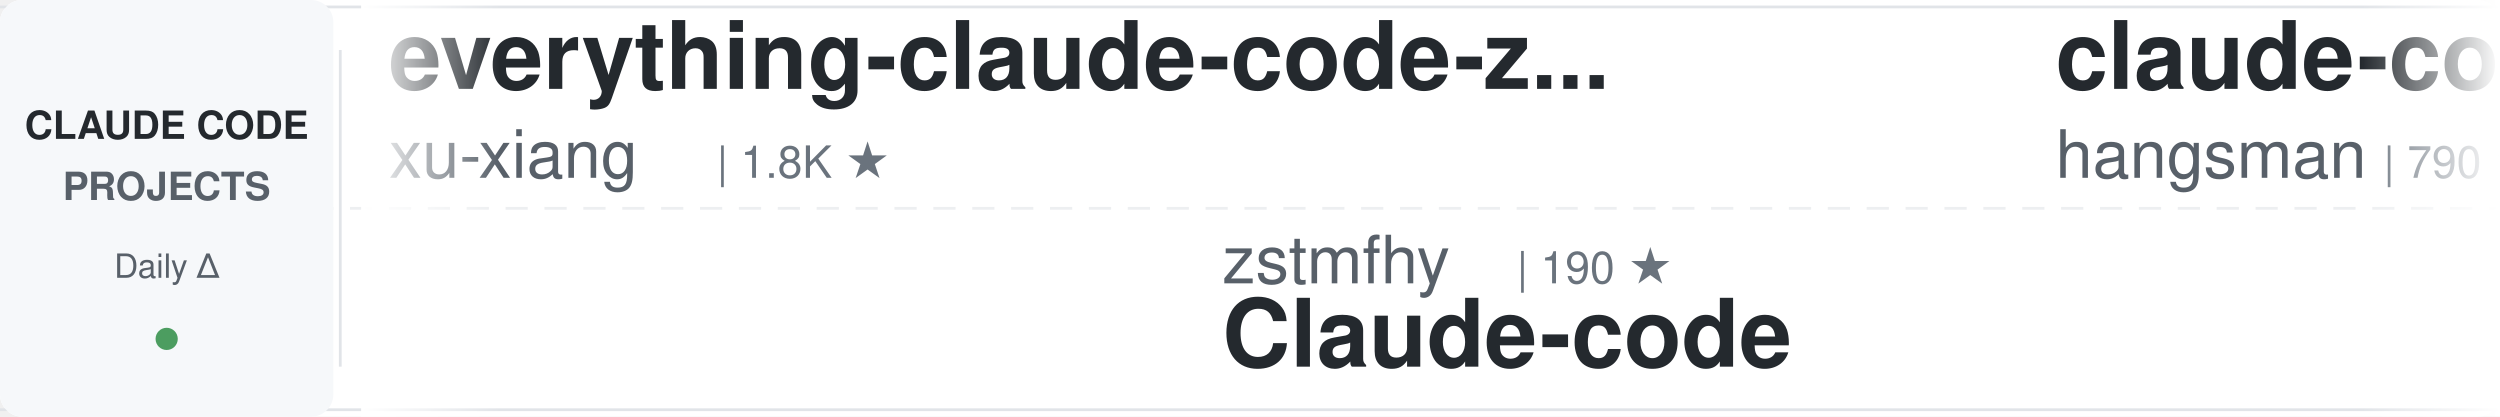
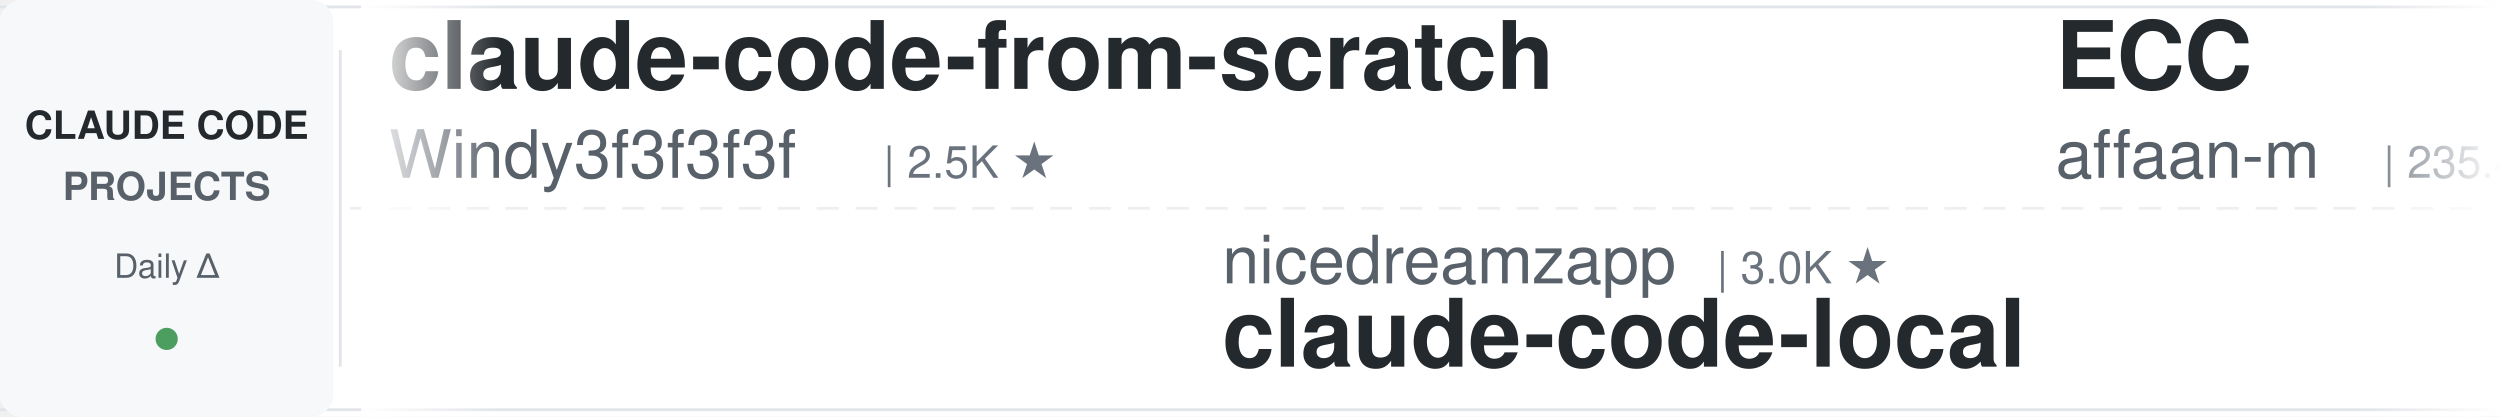
<svg xmlns="http://www.w3.org/2000/svg" width="900" height="150">
  <defs>
    <linearGradient id="awesomeLeftFade" x1="0%" y1="0%" x2="100%" y2="0%">
      <stop offset="0%" style="stop-color:#ffffff;stop-opacity:1" />
      <stop offset="100%" style="stop-color:#ffffff;stop-opacity:0" />
    </linearGradient>
    <linearGradient id="awesomeRightFade" x1="0%" y1="0%" x2="100%" y2="0%">
      <stop offset="0%" style="stop-color:#ffffff;stop-opacity:0" />
      <stop offset="100%" style="stop-color:#ffffff;stop-opacity:1" />
    </linearGradient>
  </defs>
  <rect width="900" height="150" fill="#ffffff" rx="8" />
  <rect x="0" y="2" width="900" height="1" fill="#e1e4e8" />
  <rect x="0" y="147" width="900" height="1" fill="#e1e4e8" />
  <line x1="0" y1="75" x2="900" y2="75" stroke="#e1e4e8" stroke-width="1" stroke-dasharray="8 6" opacity="0.6" />
  <rect x="0" y="0" width="120" height="150" fill="#f6f8fa" rx="8" />
  <text x="60" y="50" font-family="-apple-system, BlinkMacSystemFont, 'Segoe UI', Helvetica, Arial, sans-serif" font-size="14" font-weight="600" fill="#24292e" text-anchor="middle">CLAUDE CODE</text>
  <text x="60" y="72" font-family="-apple-system, BlinkMacSystemFont, 'Segoe UI', Helvetica, Arial, sans-serif" font-size="14" font-weight="600" fill="#586069" text-anchor="middle">PROJECTS</text>
  <text x="60" y="100" font-family="-apple-system, BlinkMacSystemFont, 'Segoe UI', Helvetica, Arial, sans-serif" font-size="12" font-weight="500" fill="#586069" text-anchor="middle">Daily Δ</text>
  <circle cx="60" cy="122" r="4" fill="#22863a" opacity="0.8" />
  <rect x="122" y="18" width="1" height="114" fill="#e1e4e8" />
  <clipPath id="awesomeTickerClip">
    <rect x="130" y="0" width="770" height="150" />
  </clipPath>
  <g clip-path="url(#awesomeTickerClip)">
    <g id="awesomeTickerItems">
      <animateTransform attributeName="transform" attributeType="XML" type="translate" from="0 0" to="-3000 0" dur="54s" repeatCount="indefinite" />
      <g transform="translate(0, 0)">
-         <text x="140" y="32" font-family="-apple-system, BlinkMacSystemFont, 'Segoe UI', Helvetica, Arial, sans-serif" font-size="34" font-weight="600" fill="#24292e">everything-claude-code-z...</text>
-         <text x="140" y="64" font-family="-apple-system, BlinkMacSystemFont, 'Segoe UI', Helvetica, Arial, sans-serif" font-size="24" font-weight="400" fill="#586069">xu-xiang</text>
-         <text x="258" y="64" font-family="-apple-system, BlinkMacSystemFont, 'Segoe UI', Helvetica, Arial, sans-serif" font-size="16" font-weight="500" fill="#6a737d">| 1.8K ★</text>
+         <text x="140" y="32" font-family="-apple-system, BlinkMacSystemFont, 'Segoe UI', Helvetica, Arial, sans-serif" font-size="34" font-weight="600" fill="#24292e">claude-code-from-scratch</text>
+         <text x="140" y="64" font-family="-apple-system, BlinkMacSystemFont, 'Segoe UI', Helvetica, Arial, sans-serif" font-size="24" font-weight="400" fill="#586069">Windy3f3f3f3f</text>
+         <text x="318" y="64" font-family="-apple-system, BlinkMacSystemFont, 'Segoe UI', Helvetica, Arial, sans-serif" font-size="16" font-weight="500" fill="#6a737d">| 2.5K ★</text>
      </g>
      <g transform="translate(300, 0)">
-         <text x="140" y="102" font-family="-apple-system, BlinkMacSystemFont, 'Segoe UI', Helvetica, Arial, sans-serif" font-size="24" font-weight="400" fill="#586069">zstmfhy</text>
-         <text x="246" y="102" font-family="-apple-system, BlinkMacSystemFont, 'Segoe UI', Helvetica, Arial, sans-serif" font-size="16" font-weight="500" fill="#6a737d">| 190 ★</text>
-         <text x="140" y="132" font-family="-apple-system, BlinkMacSystemFont, 'Segoe UI', Helvetica, Arial, sans-serif" font-size="34" font-weight="600" fill="#24292e">Claude-code</text>
+         <text x="140" y="102" font-family="-apple-system, BlinkMacSystemFont, 'Segoe UI', Helvetica, Arial, sans-serif" font-size="24" font-weight="400" fill="#586069">nicedreamzapp</text>
+         <text x="318" y="102" font-family="-apple-system, BlinkMacSystemFont, 'Segoe UI', Helvetica, Arial, sans-serif" font-size="16" font-weight="500" fill="#6a737d">| 3.0K ★</text>
+         <text x="140" y="132" font-family="-apple-system, BlinkMacSystemFont, 'Segoe UI', Helvetica, Arial, sans-serif" font-size="34" font-weight="600" fill="#24292e">claude-code-local</text>
      </g>
      <g transform="translate(600, 0)">
-         <text x="140" y="32" font-family="-apple-system, BlinkMacSystemFont, 'Segoe UI', Helvetica, Arial, sans-serif" font-size="34" font-weight="600" fill="#24292e">claude-code-source</text>
-         <text x="140" y="64" font-family="-apple-system, BlinkMacSystemFont, 'Segoe UI', Helvetica, Arial, sans-serif" font-size="24" font-weight="400" fill="#586069">hangsman</text>
-         <text x="258" y="64" font-family="-apple-system, BlinkMacSystemFont, 'Segoe UI', Helvetica, Arial, sans-serif" font-size="16" font-weight="500" fill="#6a737d">| 790 ★</text>
+         <text x="140" y="32" font-family="-apple-system, BlinkMacSystemFont, 'Segoe UI', Helvetica, Arial, sans-serif" font-size="34" font-weight="600" fill="#24292e">ECC</text>
+         <text x="140" y="64" font-family="-apple-system, BlinkMacSystemFont, 'Segoe UI', Helvetica, Arial, sans-serif" font-size="24" font-weight="400" fill="#586069">affaan-m</text>
+         <text x="258" y="64" font-family="-apple-system, BlinkMacSystemFont, 'Segoe UI', Helvetica, Arial, sans-serif" font-size="16" font-weight="500" fill="#6a737d">| 235.4K ★</text>
+         <text x="353" y="64" font-family="-apple-system, BlinkMacSystemFont, 'Segoe UI', Helvetica, Arial, sans-serif" font-size="16" font-weight="500" fill="#22863a"> +87</text>
      </g>
      <g transform="translate(900, 0)">
-         <text x="140" y="102" font-family="-apple-system, BlinkMacSystemFont, 'Segoe UI', Helvetica, Arial, sans-serif" font-size="24" font-weight="400" fill="#586069">frankbria</text>
-         <text x="270" y="102" font-family="-apple-system, BlinkMacSystemFont, 'Segoe UI', Helvetica, Arial, sans-serif" font-size="16" font-weight="500" fill="#6a737d">| 9.6K ★</text>
-         <text x="347" y="102" font-family="-apple-system, BlinkMacSystemFont, 'Segoe UI', Helvetica, Arial, sans-serif" font-size="16" font-weight="500" fill="#22863a"> +1</text>
-         <text x="140" y="132" font-family="-apple-system, BlinkMacSystemFont, 'Segoe UI', Helvetica, Arial, sans-serif" font-size="34" font-weight="600" fill="#24292e">ralph-claude-code</text>
+         <text x="140" y="102" font-family="-apple-system, BlinkMacSystemFont, 'Segoe UI', Helvetica, Arial, sans-serif" font-size="24" font-weight="400" fill="#586069">centminmod</text>
+         <text x="282" y="102" font-family="-apple-system, BlinkMacSystemFont, 'Segoe UI', Helvetica, Arial, sans-serif" font-size="16" font-weight="500" fill="#6a737d">| 2.5K ★</text>
+         <text x="359" y="102" font-family="-apple-system, BlinkMacSystemFont, 'Segoe UI', Helvetica, Arial, sans-serif" font-size="16" font-weight="500" fill="#22863a"> +1</text>
+         <text x="140" y="132" font-family="-apple-system, BlinkMacSystemFont, 'Segoe UI', Helvetica, Arial, sans-serif" font-size="34" font-weight="600" fill="#24292e">my-claude-code-setup</text>
      </g>
      <g transform="translate(1200, 0)">
-         <text x="140" y="32" font-family="-apple-system, BlinkMacSystemFont, 'Segoe UI', Helvetica, Arial, sans-serif" font-size="34" font-weight="600" fill="#24292e">collection-claude-code-s...</text>
-         <text x="140" y="64" font-family="-apple-system, BlinkMacSystemFont, 'Segoe UI', Helvetica, Arial, sans-serif" font-size="24" font-weight="400" fill="#586069">chauncygu</text>
-         <text x="270" y="64" font-family="-apple-system, BlinkMacSystemFont, 'Segoe UI', Helvetica, Arial, sans-serif" font-size="16" font-weight="500" fill="#6a737d">| 2.8K ★</text>
+         <text x="140" y="32" font-family="-apple-system, BlinkMacSystemFont, 'Segoe UI', Helvetica, Arial, sans-serif" font-size="34" font-weight="600" fill="#24292e">Claude-Code</text>
+         <text x="140" y="64" font-family="-apple-system, BlinkMacSystemFont, 'Segoe UI', Helvetica, Arial, sans-serif" font-size="24" font-weight="400" fill="#586069">OrcaWhisper</text>
+         <text x="294" y="64" font-family="-apple-system, BlinkMacSystemFont, 'Segoe UI', Helvetica, Arial, sans-serif" font-size="16" font-weight="500" fill="#6a737d">| 86 ★</text>
      </g>
      <g transform="translate(1500, 0)">
-         <text x="140" y="102" font-family="-apple-system, BlinkMacSystemFont, 'Segoe UI', Helvetica, Arial, sans-serif" font-size="24" font-weight="400" fill="#586069">sugyan</text>
-         <text x="234" y="102" font-family="-apple-system, BlinkMacSystemFont, 'Segoe UI', Helvetica, Arial, sans-serif" font-size="16" font-weight="500" fill="#6a737d">| 1.1K ★</text>
-         <text x="140" y="132" font-family="-apple-system, BlinkMacSystemFont, 'Segoe UI', Helvetica, Arial, sans-serif" font-size="34" font-weight="600" fill="#24292e">claude-code-webui</text>
+         <text x="140" y="102" font-family="-apple-system, BlinkMacSystemFont, 'Segoe UI', Helvetica, Arial, sans-serif" font-size="24" font-weight="400" fill="#586069">shanraisshan</text>
+         <text x="306" y="102" font-family="-apple-system, BlinkMacSystemFont, 'Segoe UI', Helvetica, Arial, sans-serif" font-size="16" font-weight="500" fill="#6a737d">| 63.7K ★</text>
+         <text x="392" y="102" font-family="-apple-system, BlinkMacSystemFont, 'Segoe UI', Helvetica, Arial, sans-serif" font-size="16" font-weight="500" fill="#22863a"> +10</text>
+         <text x="140" y="132" font-family="-apple-system, BlinkMacSystemFont, 'Segoe UI', Helvetica, Arial, sans-serif" font-size="34" font-weight="600" fill="#24292e">claude-code-best-practic...</text>
      </g>
      <g transform="translate(1800, 0)">
-         <text x="140" y="32" font-family="-apple-system, BlinkMacSystemFont, 'Segoe UI', Helvetica, Arial, sans-serif" font-size="34" font-weight="600" fill="#24292e">claude-code-hub</text>
-         <text x="140" y="64" font-family="-apple-system, BlinkMacSystemFont, 'Segoe UI', Helvetica, Arial, sans-serif" font-size="24" font-weight="400" fill="#586069">ding113</text>
-         <text x="246" y="64" font-family="-apple-system, BlinkMacSystemFont, 'Segoe UI', Helvetica, Arial, sans-serif" font-size="16" font-weight="500" fill="#6a737d">| 3.3K ★</text>
-         <text x="323" y="64" font-family="-apple-system, BlinkMacSystemFont, 'Segoe UI', Helvetica, Arial, sans-serif" font-size="16" font-weight="500" fill="#cb2431"> -2</text>
+         <text x="140" y="32" font-family="-apple-system, BlinkMacSystemFont, 'Segoe UI', Helvetica, Arial, sans-serif" font-size="34" font-weight="600" fill="#24292e">claude-code-harness</text>
+         <text x="140" y="64" font-family="-apple-system, BlinkMacSystemFont, 'Segoe UI', Helvetica, Arial, sans-serif" font-size="24" font-weight="400" fill="#586069">Chachamaru127</text>
+         <text x="318" y="64" font-family="-apple-system, BlinkMacSystemFont, 'Segoe UI', Helvetica, Arial, sans-serif" font-size="16" font-weight="500" fill="#6a737d">| 3.0K ★</text>
      </g>
      <g transform="translate(2100, 0)">
-         <text x="140" y="102" font-family="-apple-system, BlinkMacSystemFont, 'Segoe UI', Helvetica, Arial, sans-serif" font-size="24" font-weight="400" fill="#586069">lintsinghua</text>
-         <text x="294" y="102" font-family="-apple-system, BlinkMacSystemFont, 'Segoe UI', Helvetica, Arial, sans-serif" font-size="16" font-weight="500" fill="#6a737d">| 4.0K ★</text>
-         <text x="140" y="132" font-family="-apple-system, BlinkMacSystemFont, 'Segoe UI', Helvetica, Arial, sans-serif" font-size="34" font-weight="600" fill="#24292e">claude-code-book</text>
+         <text x="140" y="102" font-family="-apple-system, BlinkMacSystemFont, 'Segoe UI', Helvetica, Arial, sans-serif" font-size="24" font-weight="400" fill="#586069">musistudio</text>
+         <text x="282" y="102" font-family="-apple-system, BlinkMacSystemFont, 'Segoe UI', Helvetica, Arial, sans-serif" font-size="16" font-weight="500" fill="#6a737d">| 36.3K ★</text>
+         <text x="368" y="102" font-family="-apple-system, BlinkMacSystemFont, 'Segoe UI', Helvetica, Arial, sans-serif" font-size="16" font-weight="500" fill="#22863a"> +3</text>
+         <text x="140" y="132" font-family="-apple-system, BlinkMacSystemFont, 'Segoe UI', Helvetica, Arial, sans-serif" font-size="34" font-weight="600" fill="#24292e">claude-code-router</text>
      </g>
      <g transform="translate(2400, 0)">
-         <text x="140" y="32" font-family="-apple-system, BlinkMacSystemFont, 'Segoe UI', Helvetica, Arial, sans-serif" font-size="34" font-weight="600" fill="#24292e">claude_code_src</text>
-         <text x="140" y="64" font-family="-apple-system, BlinkMacSystemFont, 'Segoe UI', Helvetica, Arial, sans-serif" font-size="24" font-weight="400" fill="#586069">ponponon</text>
-         <text x="258" y="64" font-family="-apple-system, BlinkMacSystemFont, 'Segoe UI', Helvetica, Arial, sans-serif" font-size="16" font-weight="500" fill="#6a737d">| 2.3K ★</text>
+         <text x="140" y="32" font-family="-apple-system, BlinkMacSystemFont, 'Segoe UI', Helvetica, Arial, sans-serif" font-size="34" font-weight="600" fill="#24292e">claude-code-workflows</text>
+         <text x="140" y="64" font-family="-apple-system, BlinkMacSystemFont, 'Segoe UI', Helvetica, Arial, sans-serif" font-size="24" font-weight="400" fill="#586069">OneRedOak</text>
+         <text x="270" y="64" font-family="-apple-system, BlinkMacSystemFont, 'Segoe UI', Helvetica, Arial, sans-serif" font-size="16" font-weight="500" fill="#6a737d">| 3.9K ★</text>
      </g>
      <g transform="translate(2700, 0)">
-         <text x="140" y="102" font-family="-apple-system, BlinkMacSystemFont, 'Segoe UI', Helvetica, Arial, sans-serif" font-size="24" font-weight="400" fill="#586069">wanshuiyin</text>
-         <text x="282" y="102" font-family="-apple-system, BlinkMacSystemFont, 'Segoe UI', Helvetica, Arial, sans-serif" font-size="16" font-weight="500" fill="#6a737d">| 14.0K ★</text>
-         <text x="368" y="102" font-family="-apple-system, BlinkMacSystemFont, 'Segoe UI', Helvetica, Arial, sans-serif" font-size="16" font-weight="500" fill="#22863a"> +5</text>
-         <text x="140" y="132" font-family="-apple-system, BlinkMacSystemFont, 'Segoe UI', Helvetica, Arial, sans-serif" font-size="34" font-weight="600" fill="#24292e">Auto-claude-code-researc...</text>
+         <text x="140" y="102" font-family="-apple-system, BlinkMacSystemFont, 'Segoe UI', Helvetica, Arial, sans-serif" font-size="24" font-weight="400" fill="#586069">disler</text>
+         <text x="234" y="102" font-family="-apple-system, BlinkMacSystemFont, 'Segoe UI', Helvetica, Arial, sans-serif" font-size="16" font-weight="500" fill="#6a737d">| 3.9K ★</text>
+         <text x="311" y="102" font-family="-apple-system, BlinkMacSystemFont, 'Segoe UI', Helvetica, Arial, sans-serif" font-size="16" font-weight="500" fill="#22863a"> +1</text>
+         <text x="140" y="132" font-family="-apple-system, BlinkMacSystemFont, 'Segoe UI', Helvetica, Arial, sans-serif" font-size="34" font-weight="600" fill="#24292e">claude-code-hooks-master...</text>
      </g>
      <g transform="translate(3000, 0)">
-         <text x="140" y="32" font-family="-apple-system, BlinkMacSystemFont, 'Segoe UI', Helvetica, Arial, sans-serif" font-size="34" font-weight="600" fill="#24292e">everything-claude-code-z...</text>
-         <text x="140" y="64" font-family="-apple-system, BlinkMacSystemFont, 'Segoe UI', Helvetica, Arial, sans-serif" font-size="24" font-weight="400" fill="#586069">xu-xiang</text>
-         <text x="258" y="64" font-family="-apple-system, BlinkMacSystemFont, 'Segoe UI', Helvetica, Arial, sans-serif" font-size="16" font-weight="500" fill="#6a737d">| 1.8K ★</text>
+         <text x="140" y="32" font-family="-apple-system, BlinkMacSystemFont, 'Segoe UI', Helvetica, Arial, sans-serif" font-size="34" font-weight="600" fill="#24292e">claude-code-from-scratch</text>
+         <text x="140" y="64" font-family="-apple-system, BlinkMacSystemFont, 'Segoe UI', Helvetica, Arial, sans-serif" font-size="24" font-weight="400" fill="#586069">Windy3f3f3f3f</text>
+         <text x="318" y="64" font-family="-apple-system, BlinkMacSystemFont, 'Segoe UI', Helvetica, Arial, sans-serif" font-size="16" font-weight="500" fill="#6a737d">| 2.5K ★</text>
      </g>
      <g transform="translate(3300, 0)">
-         <text x="140" y="102" font-family="-apple-system, BlinkMacSystemFont, 'Segoe UI', Helvetica, Arial, sans-serif" font-size="24" font-weight="400" fill="#586069">zstmfhy</text>
-         <text x="246" y="102" font-family="-apple-system, BlinkMacSystemFont, 'Segoe UI', Helvetica, Arial, sans-serif" font-size="16" font-weight="500" fill="#6a737d">| 190 ★</text>
-         <text x="140" y="132" font-family="-apple-system, BlinkMacSystemFont, 'Segoe UI', Helvetica, Arial, sans-serif" font-size="34" font-weight="600" fill="#24292e">Claude-code</text>
+         <text x="140" y="102" font-family="-apple-system, BlinkMacSystemFont, 'Segoe UI', Helvetica, Arial, sans-serif" font-size="24" font-weight="400" fill="#586069">nicedreamzapp</text>
+         <text x="318" y="102" font-family="-apple-system, BlinkMacSystemFont, 'Segoe UI', Helvetica, Arial, sans-serif" font-size="16" font-weight="500" fill="#6a737d">| 3.0K ★</text>
+         <text x="140" y="132" font-family="-apple-system, BlinkMacSystemFont, 'Segoe UI', Helvetica, Arial, sans-serif" font-size="34" font-weight="600" fill="#24292e">claude-code-local</text>
      </g>
      <g transform="translate(3600, 0)">
-         <text x="140" y="32" font-family="-apple-system, BlinkMacSystemFont, 'Segoe UI', Helvetica, Arial, sans-serif" font-size="34" font-weight="600" fill="#24292e">claude-code-source</text>
-         <text x="140" y="64" font-family="-apple-system, BlinkMacSystemFont, 'Segoe UI', Helvetica, Arial, sans-serif" font-size="24" font-weight="400" fill="#586069">hangsman</text>
-         <text x="258" y="64" font-family="-apple-system, BlinkMacSystemFont, 'Segoe UI', Helvetica, Arial, sans-serif" font-size="16" font-weight="500" fill="#6a737d">| 790 ★</text>
+         <text x="140" y="32" font-family="-apple-system, BlinkMacSystemFont, 'Segoe UI', Helvetica, Arial, sans-serif" font-size="34" font-weight="600" fill="#24292e">ECC</text>
+         <text x="140" y="64" font-family="-apple-system, BlinkMacSystemFont, 'Segoe UI', Helvetica, Arial, sans-serif" font-size="24" font-weight="400" fill="#586069">affaan-m</text>
+         <text x="258" y="64" font-family="-apple-system, BlinkMacSystemFont, 'Segoe UI', Helvetica, Arial, sans-serif" font-size="16" font-weight="500" fill="#6a737d">| 235.4K ★</text>
+         <text x="353" y="64" font-family="-apple-system, BlinkMacSystemFont, 'Segoe UI', Helvetica, Arial, sans-serif" font-size="16" font-weight="500" fill="#22863a"> +87</text>
      </g>
      <g transform="translate(3900, 0)">
-         <text x="140" y="102" font-family="-apple-system, BlinkMacSystemFont, 'Segoe UI', Helvetica, Arial, sans-serif" font-size="24" font-weight="400" fill="#586069">frankbria</text>
-         <text x="270" y="102" font-family="-apple-system, BlinkMacSystemFont, 'Segoe UI', Helvetica, Arial, sans-serif" font-size="16" font-weight="500" fill="#6a737d">| 9.6K ★</text>
-         <text x="347" y="102" font-family="-apple-system, BlinkMacSystemFont, 'Segoe UI', Helvetica, Arial, sans-serif" font-size="16" font-weight="500" fill="#22863a"> +1</text>
-         <text x="140" y="132" font-family="-apple-system, BlinkMacSystemFont, 'Segoe UI', Helvetica, Arial, sans-serif" font-size="34" font-weight="600" fill="#24292e">ralph-claude-code</text>
+         <text x="140" y="102" font-family="-apple-system, BlinkMacSystemFont, 'Segoe UI', Helvetica, Arial, sans-serif" font-size="24" font-weight="400" fill="#586069">centminmod</text>
+         <text x="282" y="102" font-family="-apple-system, BlinkMacSystemFont, 'Segoe UI', Helvetica, Arial, sans-serif" font-size="16" font-weight="500" fill="#6a737d">| 2.5K ★</text>
+         <text x="359" y="102" font-family="-apple-system, BlinkMacSystemFont, 'Segoe UI', Helvetica, Arial, sans-serif" font-size="16" font-weight="500" fill="#22863a"> +1</text>
+         <text x="140" y="132" font-family="-apple-system, BlinkMacSystemFont, 'Segoe UI', Helvetica, Arial, sans-serif" font-size="34" font-weight="600" fill="#24292e">my-claude-code-setup</text>
      </g>
    </g>
  </g>
  <rect x="130" y="0" width="50" height="150" fill="url(#awesomeLeftFade)" />
  <rect x="850" y="0" width="50" height="150" fill="url(#awesomeRightFade)" />
</svg>
